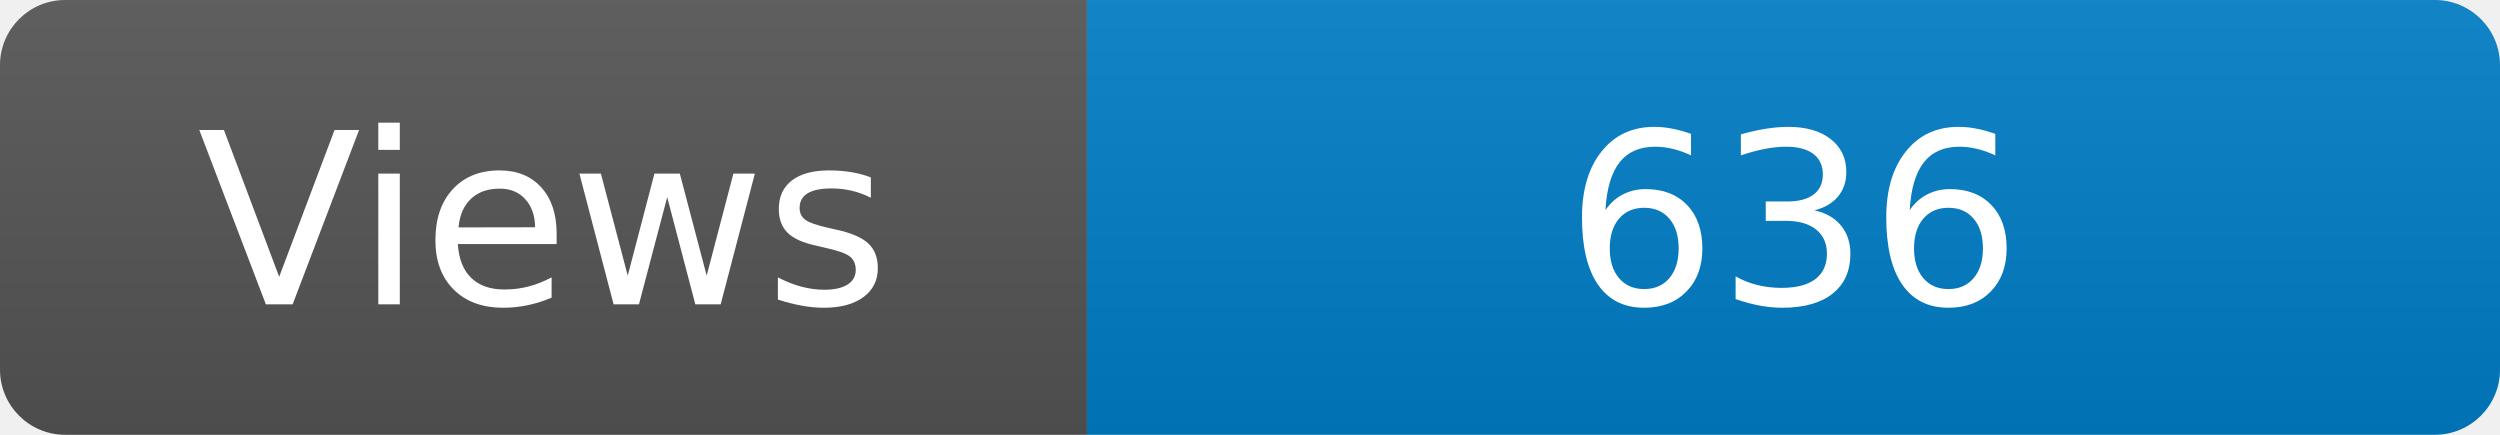
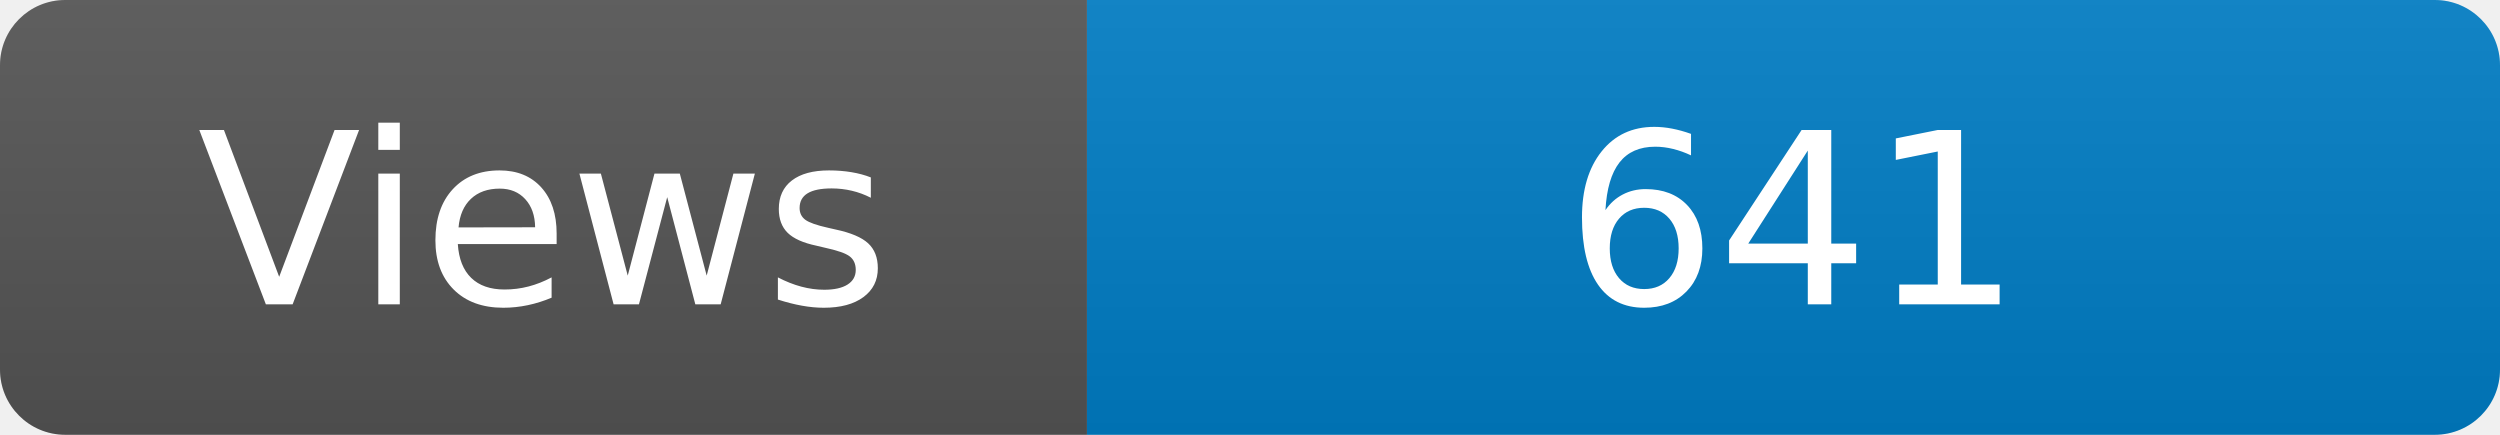
<svg xmlns="http://www.w3.org/2000/svg" width="115" height="20" role="img" aria-label="Maintained?: yes">
  <linearGradient id="s" x2="0" y2="100%">
    <stop offset="0" stop-color="#bbb" stop-opacity=".1" />
    <stop offset="1" stop-opacity=".1" />
  </linearGradient>
  <clipPath id="r">
    <rect width="115" height="20" rx="3" fill="#fff" />
  </clipPath>
  <g clip-path="url(#r)">
    <rect width="50" height="20" fill="#555" />
    <rect x="50" width="160" height="20" fill="#007ec6" />
    <rect width="115" height="20" fill="url(#s)" />
  </g>
  <g fill="#fff" text-anchor="middle" font-family="Verdana,Geneva,DejaVu Sans,sans-serif" font-size="110">
    <text x="250" y="140" transform="scale(.1)" fill="#fff">Views</text>
-     <text x="825" y="140" transform="scale(.1)" fill="#fff">636</text>
+     <text x="825" y="140" transform="scale(.1)" fill="#fff">641</text>
  </g>
</svg>
